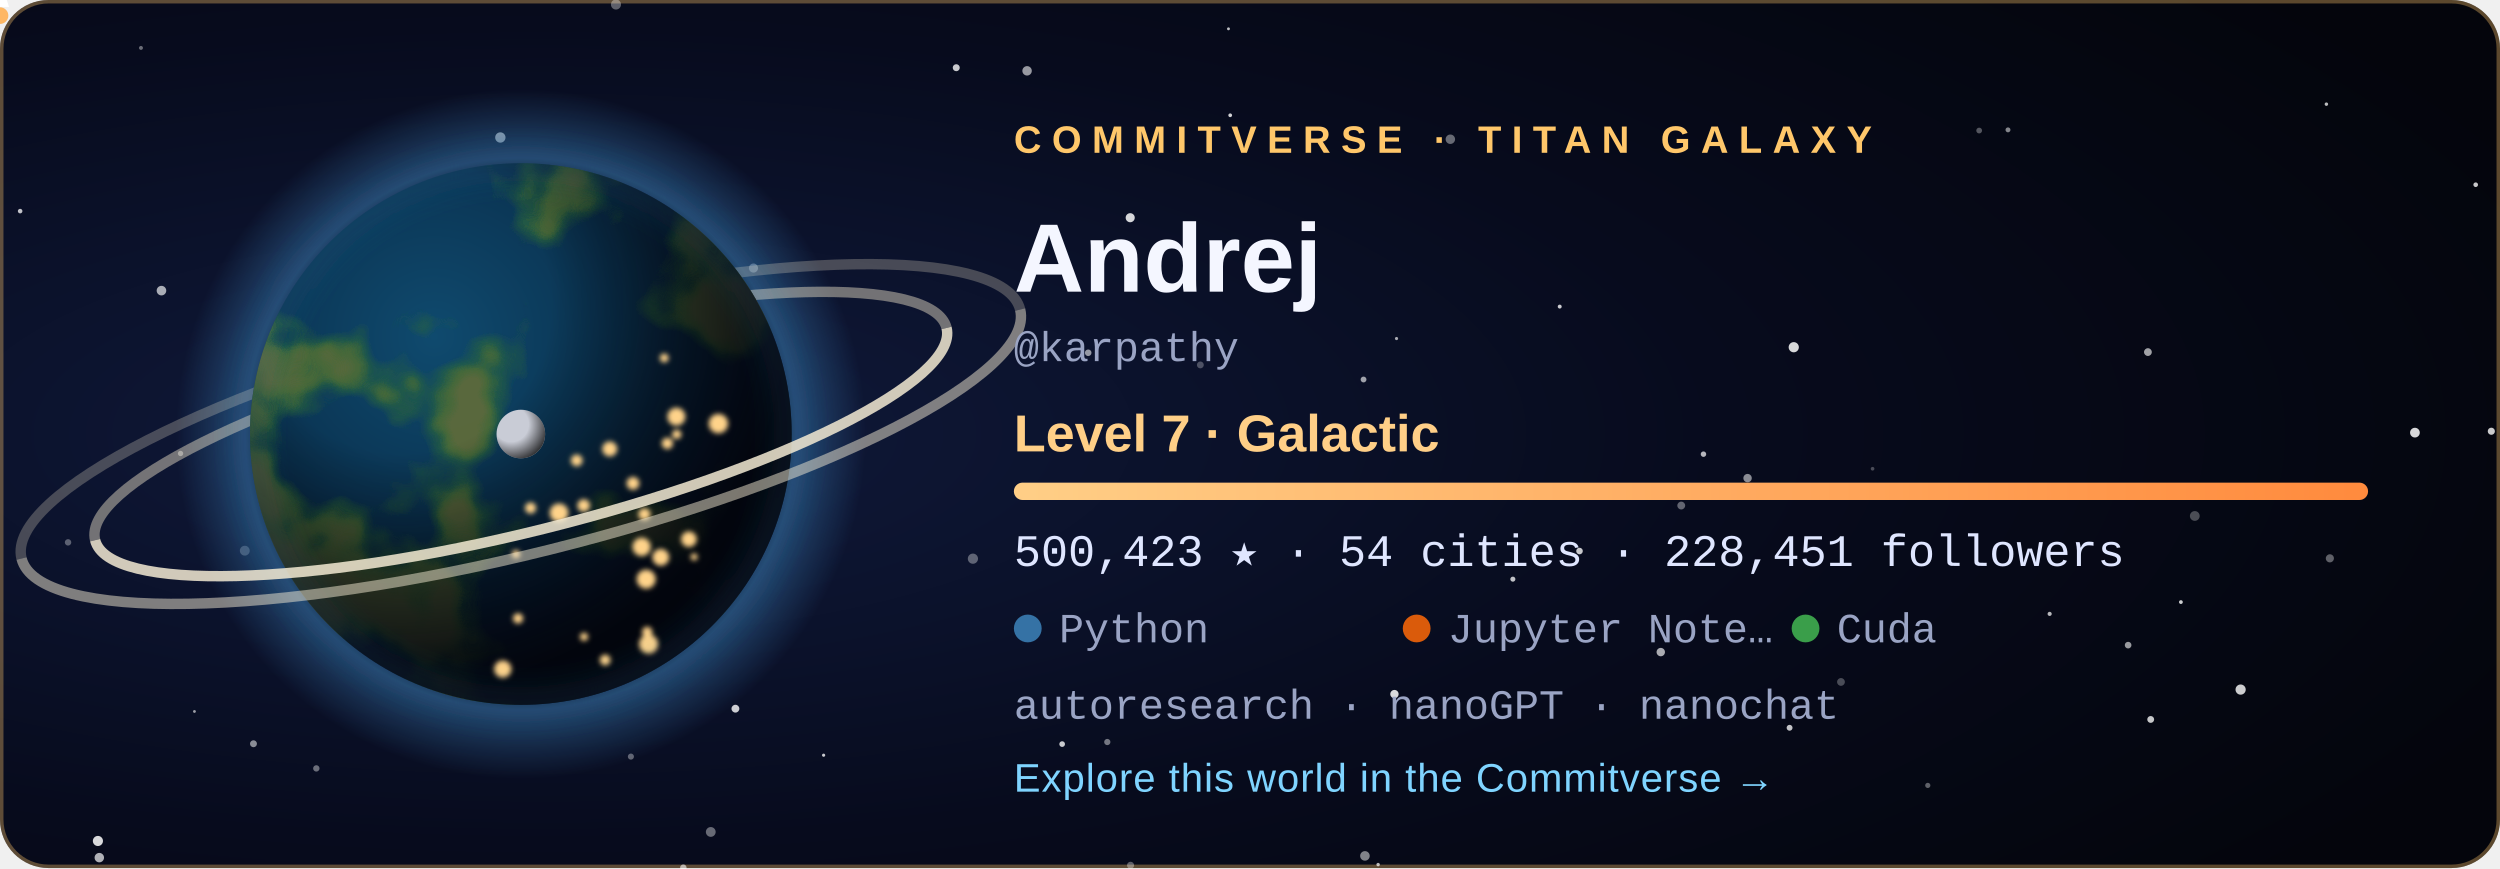
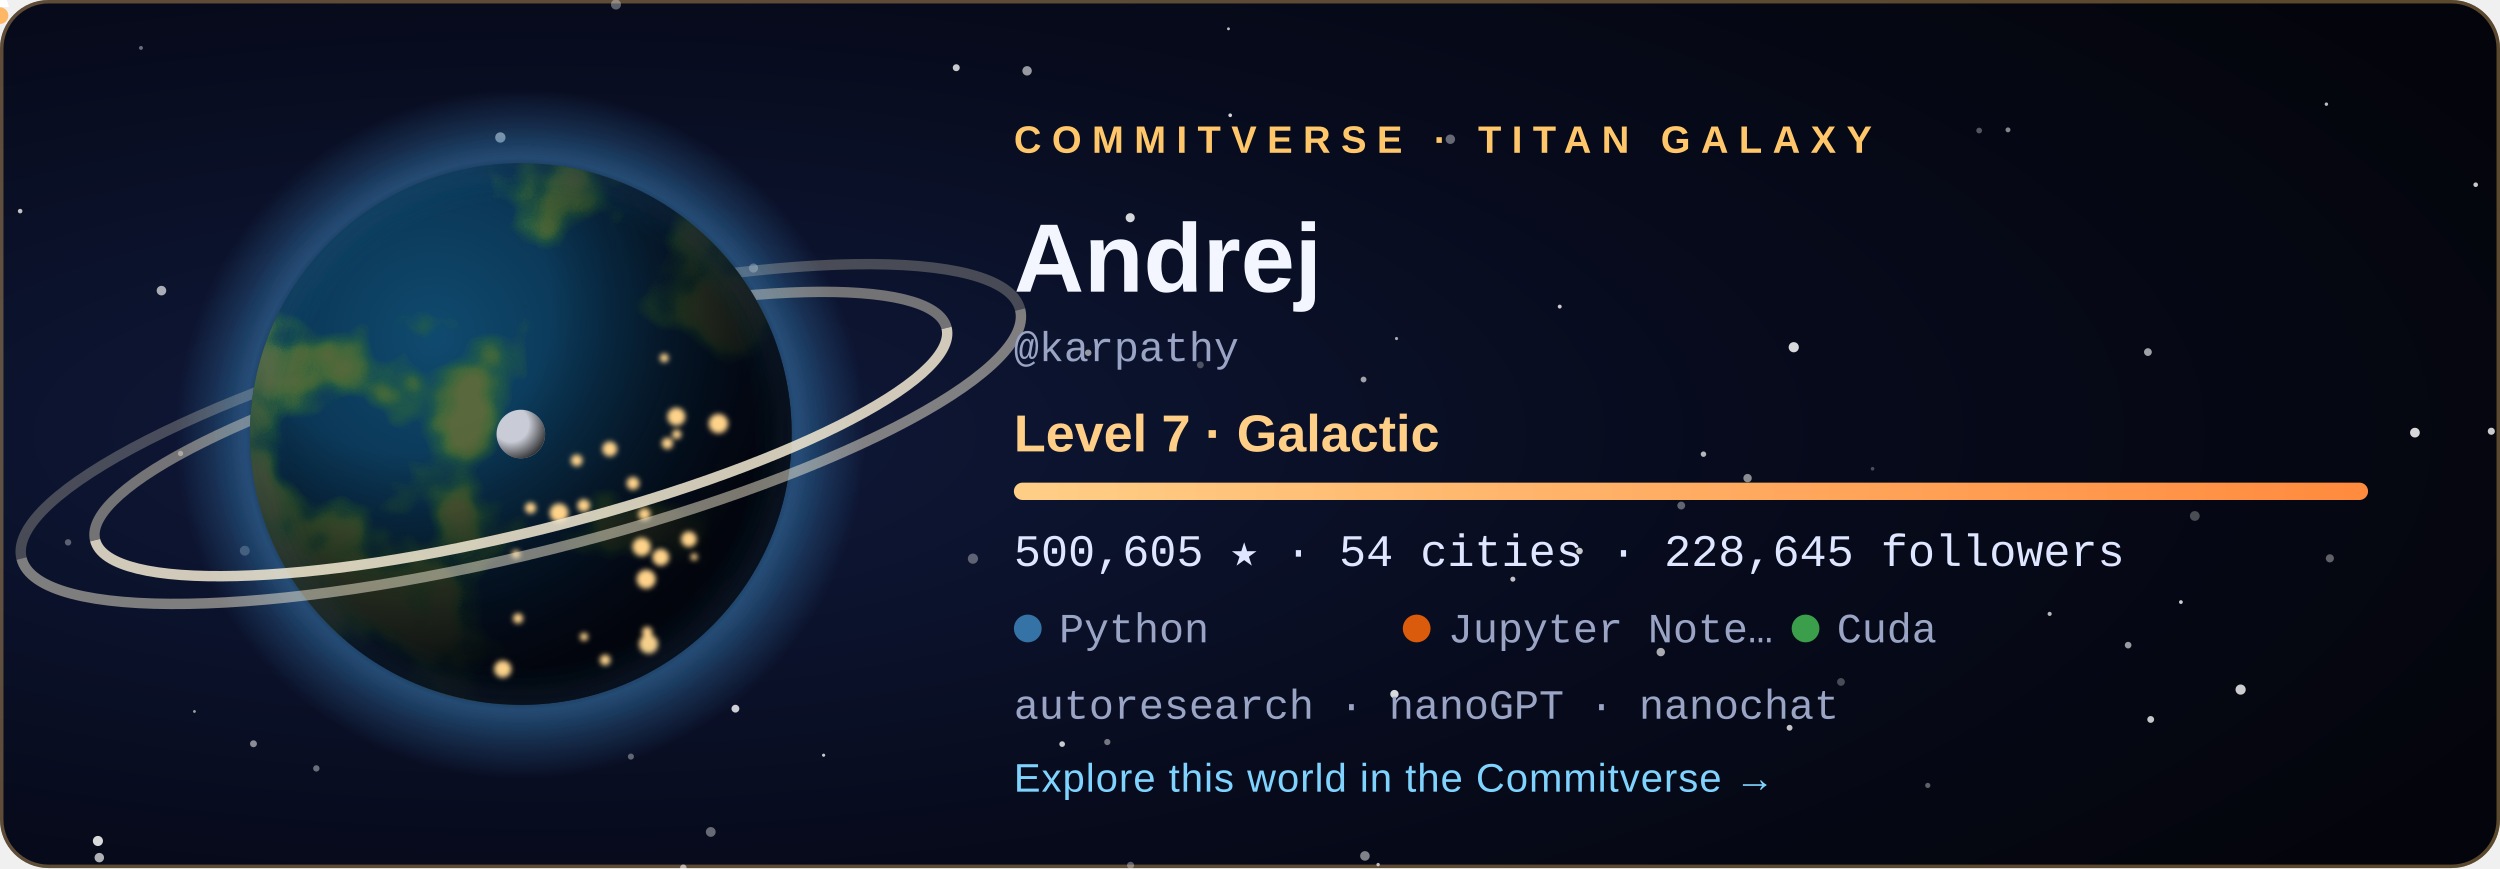
<svg xmlns="http://www.w3.org/2000/svg" width="720" height="250" viewBox="0 0 720 250" role="img" aria-labelledby="title">
  <style>
  .tw { animation: tw 3.6s ease-in-out infinite; }
  .city { animation: city 2.8s ease-in-out infinite; }
  @keyframes tw { 0%, 100% { opacity: .2 } 50% { opacity: 1 } }
  @keyframes city { 0%, 100% { opacity: .55 } 50% { opacity: 1 } }
  .rocket { animation: launch 7s ease-in infinite; transform-origin: 0 0; }
  @keyframes launch { 0% { transform: translate(178.08px, 59.48px); opacity: 0 } 6% { opacity: 1 } 45% { transform: translate(220.2px, -38.8px); opacity: 0 } 100% { opacity: 0 } }
  .aurora { animation: aurora 5s ease-in-out infinite; }
  @keyframes aurora { 0%, 100% { opacity: .35 } 50% { opacity: .85 } }
  text { font-family: 'Segoe UI', Ubuntu, 'Helvetica Neue', Arial, sans-serif; }
  .tag { font-size: 11px; letter-spacing: 3px; font-weight: 700; }
  .name { font-size: 28px; font-weight: 700; fill: #f4f6ff; }
  .level { font-size: 15px; font-weight: 600; fill: #ffcf87; }
  .stat { font-family: 'SFMono-Regular', Consolas, 'Liberation Mono', Menlo, monospace; font-size: 13px; fill: #dfe6ff; }
  .small { font-family: 'SFMono-Regular', Consolas, 'Liberation Mono', Menlo, monospace; font-size: 12px; fill: #9aa4c4; }
  .link { font-size: 11.5px; fill: #7fd4ff; letter-spacing: .3px; }
</style>
  <defs>
    <radialGradient id="bg" cx="22%" cy="50%" r="85%">
      <stop offset="0" stop-color="#101a3c" />
      <stop offset=".55" stop-color="#070b1d" />
      <stop offset="1" stop-color="#04050c" />
    </radialGradient>
    <radialGradient id="ocean" cx="34%" cy="32%" r="80%">
      <stop offset="0" stop-color="#0f4a6e" />
      <stop offset="1" stop-color="#04142b" />
    </radialGradient>
    <radialGradient id="shade" cx="28%" cy="26%" r="92%">
      <stop offset=".3" stop-color="#000" stop-opacity="0" />
      <stop offset=".58" stop-color="#02030a" stop-opacity=".62" />
      <stop offset=".78" stop-color="#02030a" stop-opacity=".93" />
      <stop offset="1" stop-color="#02030a" stop-opacity=".98" />
    </radialGradient>
    <radialGradient id="glow" cx="50%" cy="50%" r="50%">
      <stop offset=".72" stop-color="#3572A5" stop-opacity="0" />
      <stop offset=".8" stop-color="#3572A5" stop-opacity=".55" />
      <stop offset="1" stop-color="#3572A5" stop-opacity="0" />
    </radialGradient>
    <radialGradient id="moonShade" cx="30%" cy="30%" r="80%">
      <stop offset=".45" stop-color="#000" stop-opacity="0" />
      <stop offset="1" stop-color="#000" stop-opacity=".8" />
    </radialGradient>
    <linearGradient id="bar" x1="0" x2="1">
      <stop offset="0" stop-color="#ffcf87" />
      <stop offset="1" stop-color="#ff8a3d" />
    </linearGradient>
    <clipPath id="disc">
      <circle cx="150" cy="125" r="78" />
    </clipPath>
    <filter id="land" x="0" y="0" width="100%" height="100%">
      <feTurbulence type="fractalNoise" baseFrequency="0.021" numOctaves="4" seed="408" result="n" />
      <feColorMatrix in="n" type="matrix" values="0 0 0 0 0  0 0 0 0 0  0 0 0 0 0  8.5 0 0 0 -4.31" result="mask" />
      <feFlood flood-color="#2f6a34" result="low" />
      <feComposite in="low" in2="mask" operator="in" result="lowland" />
      <feColorMatrix in="n" type="matrix" values="0 0 0 0 0  0 0 0 0 0  0 0 0 0 0  10.0 0 0 0 -5.76" result="mask2" />
      <feFlood flood-color="#5b6b3a" result="high" />
      <feComposite in="high" in2="mask2" operator="in" result="highland" />
      <feMerge>
        <feMergeNode in="lowland" />
        <feMergeNode in="highland" />
      </feMerge>
    </filter>
    <filter id="blur" x="-30%" y="-30%" width="160%" height="160%">
      <feGaussianBlur stdDeviation="5" />
    </filter>
    <filter id="soft">
      <feGaussianBlur stdDeviation="0.8" />
    </filter>
  </defs>
  <rect width="720" height="250" rx="14" fill="url(#bg)" />
  <rect x=".5" y=".5" width="719" height="249" rx="13.5" fill="none" stroke="#ffc76a" stroke-opacity=".35" />
  <circle cx="28.6" cy="247.0" r="1.36" fill="#fff" opacity="0.68" class="tw" style="animation-delay:2.89s" />
  <circle cx="670.0" cy="30.0" r="0.50" fill="#fff" opacity="0.73" />
  <circle cx="318.9" cy="213.7" r="0.90" fill="#fff" opacity="0.44" />
  <circle cx="156.3" cy="83.3" r="0.57" fill="#fff" opacity="0.56" class="tw" style="animation-delay:1.90s" />
  <circle cx="325.6" cy="249.2" r="1.02" fill="#fff" opacity="0.34" />
  <circle cx="530.2" cy="196.4" r="1.12" fill="#fff" opacity="0.27" />
  <circle cx="671.0" cy="160.8" r="1.17" fill="#fff" opacity="0.36" />
  <circle cx="612.9" cy="185.8" r="0.96" fill="#fff" opacity="0.59" />
  <circle cx="392.7" cy="109.3" r="0.84" fill="#fff" opacity="0.61" />
  <circle cx="40.6" cy="13.8" r="0.57" fill="#fff" opacity="0.40" />
  <circle cx="180.0" cy="143.8" r="1.01" fill="#fff" opacity="0.78" />
  <circle cx="393.1" cy="246.5" r="1.38" fill="#fff" opacity="0.49" />
  <circle cx="396.9" cy="249.0" r="0.50" fill="#fff" opacity="0.70" />
  <circle cx="590.3" cy="176.8" r="0.60" fill="#fff" opacity="0.71" />
  <circle cx="217.0" cy="77.2" r="1.31" fill="#fff" opacity="0.45" />
  <circle cx="237.2" cy="217.5" r="0.46" fill="#fff" opacity="0.78" class="tw" style="animation-delay:2.80s" />
  <circle cx="280.2" cy="160.9" r="1.47" fill="#fff" opacity="0.34" />
  <circle cx="46.5" cy="83.7" r="1.38" fill="#fff" opacity="0.65" class="tw" style="animation-delay:0.33s" />
  <circle cx="19.6" cy="156.2" r="0.93" fill="#fff" opacity="0.33" />
  <circle cx="516.6" cy="100.0" r="1.47" fill="#fff" opacity="0.84" />
  <circle cx="717.5" cy="124.2" r="1.03" fill="#fff" opacity="0.79" class="tw" style="animation-delay:0.27s" />
  <circle cx="490.6" cy="130.8" r="0.79" fill="#fff" opacity="0.70" />
  <circle cx="713.0" cy="53.2" r="0.67" fill="#fff" opacity="0.78" class="tw" style="animation-delay:0.71s" />
  <circle cx="484.2" cy="145.6" r="1.13" fill="#fff" opacity="0.37" />
  <circle cx="695.5" cy="124.6" r="1.40" fill="#fff" opacity="0.84" class="tw" style="animation-delay:1.36s" />
  <circle cx="435.7" cy="166.8" r="0.73" fill="#fff" opacity="0.75" class="tw" style="animation-delay:2.96s" />
  <circle cx="361.1" cy="76.0" r="0.98" fill="#fff" opacity="0.50" />
  <circle cx="570.0" cy="37.6" r="0.83" fill="#fff" opacity="0.32" />
  <circle cx="478.3" cy="187.8" r="1.21" fill="#fff" opacity="0.66" />
  <circle cx="353.8" cy="8.3" r="0.42" fill="#fff" opacity="0.74" />
  <circle cx="313.4" cy="101.6" r="0.95" fill="#fff" opacity="0.57" />
  <circle cx="449.2" cy="88.3" r="0.57" fill="#fff" opacity="0.79" />
  <circle cx="70.5" cy="158.6" r="1.42" fill="#fff" opacity="0.28" />
  <circle cx="325.5" cy="62.7" r="1.31" fill="#fff" opacity="0.83" />
  <circle cx="454.9" cy="158.7" r="0.95" fill="#fff" opacity="0.77" />
  <circle cx="91.1" cy="221.3" r="0.92" fill="#fff" opacity="0.40" />
  <circle cx="5.8" cy="60.8" r="0.66" fill="#fff" opacity="0.75" class="tw" style="animation-delay:0.31s" />
  <circle cx="275.4" cy="19.5" r="1.01" fill="#fff" opacity="0.78" />
  <circle cx="177.4" cy="1.3" r="1.45" fill="#fff" opacity="0.35" class="tw" style="animation-delay:2.52s" />
  <circle cx="618.6" cy="101.4" r="1.12" fill="#fff" opacity="0.62" />
  <circle cx="578.3" cy="37.4" r="0.71" fill="#fff" opacity="0.51" />
  <circle cx="138.3" cy="172.9" r="0.59" fill="#fff" opacity="0.43" class="tw" style="animation-delay:3.46s" />
  <circle cx="555.2" cy="226.2" r="0.75" fill="#fff" opacity="0.36" class="tw" style="animation-delay:1.51s" />
  <circle cx="116.7" cy="105.1" r="0.57" fill="#fff" opacity="0.71" class="tw" style="animation-delay:2.31s" />
  <circle cx="619.4" cy="207.2" r="0.99" fill="#fff" opacity="0.77" />
  <circle cx="52.0" cy="130.6" r="0.77" fill="#fff" opacity="0.44" class="tw" style="animation-delay:2.37s" />
  <circle cx="515.4" cy="209.6" r="0.85" fill="#fff" opacity="0.76" class="tw" style="animation-delay:1.27s" />
  <circle cx="196.8" cy="249.9" r="0.95" fill="#fff" opacity="0.46" />
  <circle cx="181.7" cy="217.9" r="0.88" fill="#fff" opacity="0.36" />
  <circle cx="295.8" cy="20.4" r="1.36" fill="#fff" opacity="0.58" class="tw" style="animation-delay:1.37s" />
  <circle cx="211.8" cy="204.1" r="1.13" fill="#fff" opacity="0.80" />
  <circle cx="130.9" cy="193.8" r="0.66" fill="#fff" opacity="0.78" class="tw" style="animation-delay:0.04s" />
  <circle cx="56.0" cy="204.9" r="0.41" fill="#fff" opacity="0.60" class="tw" style="animation-delay:3.32s" />
  <circle cx="354.3" cy="33.2" r="0.54" fill="#fff" opacity="0.82" class="tw" style="animation-delay:2.94s" />
  <circle cx="204.7" cy="239.6" r="1.41" fill="#fff" opacity="0.39" class="tw" style="animation-delay:1.64s" />
  <circle cx="402.2" cy="97.5" r="0.46" fill="#fff" opacity="0.65" />
  <circle cx="628.1" cy="173.4" r="0.55" fill="#fff" opacity="0.80" />
  <circle cx="539.3" cy="135.0" r="0.53" fill="#fff" opacity="0.27" />
  <circle cx="305.9" cy="214.3" r="0.82" fill="#fff" opacity="0.78" class="tw" style="animation-delay:3.13s" />
  <circle cx="632.1" cy="148.6" r="1.41" fill="#fff" opacity="0.28" />
  <circle cx="196.8" cy="249.9" r="0.86" fill="#fff" opacity="0.25" />
  <circle cx="503.3" cy="137.7" r="1.21" fill="#fff" opacity="0.53" />
  <circle cx="645.3" cy="198.6" r="1.47" fill="#fff" opacity="0.80" />
  <circle cx="401.6" cy="199.9" r="1.20" fill="#fff" opacity="0.84" />
  <circle cx="345.7" cy="105.1" r="0.99" fill="#fff" opacity="0.27" />
  <circle cx="183.2" cy="65.7" r="1.47" fill="#fff" opacity="0.63" class="tw" style="animation-delay:1.25s" />
  <circle cx="144.1" cy="39.6" r="1.49" fill="#fff" opacity="0.63" />
  <circle cx="417.7" cy="40.1" r="1.36" fill="#fff" opacity="0.39" />
  <circle cx="28.2" cy="242.2" r="1.46" fill="#fff" opacity="0.84" />
  <circle cx="73.0" cy="214.2" r="1.00" fill="#fff" opacity="0.52" />
  <circle cx="150" cy="125" r="99.84" fill="url(#glow)" />
  <path d="M 23.64 125 A 126.36 28.08 0 0 1 276.36 125" fill="none" stroke="#e9dfc6" stroke-width="3" opacity="0.468" transform="rotate(-14 150 125)" />
  <path d="M 1.8 125 A 148.2 34.32 0 0 1 298.2 125" fill="none" stroke="#e9dfc6" stroke-width="3" opacity="0.275" transform="rotate(-14 150 125)" />
  <g clip-path="url(#disc)">
    <circle cx="150" cy="125" r="78" fill="url(#ocean)" />
    <rect x="72" y="47" width="156" height="156" filter="url(#land)" opacity=".95" />
    <circle cx="150" cy="125" r="78" fill="url(#shade)" />
    <g filter="url(#soft)">
      <circle cx="149.2" cy="178.1" r="1.46" fill="#ffd38a" class="city" style="animation-delay:1.12s" />
      <circle cx="161.0" cy="147.7" r="2.70" fill="#ffd38a" class="city" style="animation-delay:0.86s" />
      <circle cx="166.1" cy="132.6" r="1.68" fill="#ffd38a" class="city" style="animation-delay:2.26s" />
      <circle cx="186.4" cy="182.0" r="1.49" fill="#ffd38a" class="city" style="animation-delay:0.74s" />
      <circle cx="194.9" cy="125.1" r="1.35" fill="#ffd38a" class="city" style="animation-delay:1.22s" />
      <circle cx="186.1" cy="166.8" r="2.74" fill="#ffd38a" class="city" style="animation-delay:0.34s" />
      <circle cx="199.9" cy="160.4" r="1.02" fill="#ffd38a" class="city" style="animation-delay:0.28s" />
      <circle cx="198.4" cy="155.3" r="2.24" fill="#ffd38a" class="city" style="animation-delay:0.11s" />
      <circle cx="192.2" cy="127.7" r="1.63" fill="#ffd38a" class="city" style="animation-delay:0.76s" />
      <circle cx="206.9" cy="122.0" r="2.80" fill="#ffd38a" class="city" style="animation-delay:0.01s" />
      <circle cx="148.6" cy="159.6" r="1.20" fill="#ffd38a" class="city" style="animation-delay:2.41s" />
      <circle cx="191.3" cy="103.1" r="1.27" fill="#ffd38a" class="city" style="animation-delay:1.56s" />
      <circle cx="185.6" cy="148.1" r="1.76" fill="#ffd38a" class="city" style="animation-delay:2.33s" />
      <circle cx="184.8" cy="157.5" r="2.64" fill="#ffd38a" class="city" style="animation-delay:1.87s" />
      <circle cx="144.8" cy="192.7" r="2.48" fill="#ffd38a" class="city" style="animation-delay:0.82s" />
      <circle cx="152.8" cy="146.3" r="1.60" fill="#ffd38a" class="city" style="animation-delay:0.95s" />
      <circle cx="182.3" cy="139.2" r="1.85" fill="#ffd38a" class="city" style="animation-delay:2.07s" />
      <circle cx="168.1" cy="145.6" r="1.83" fill="#ffd38a" class="city" style="animation-delay:2.50s" />
      <circle cx="194.8" cy="120.0" r="2.59" fill="#ffd38a" class="city" style="animation-delay:1.17s" />
      <circle cx="186.8" cy="185.5" r="2.75" fill="#ffd38a" class="city" style="animation-delay:0.58s" />
      <circle cx="175.6" cy="129.3" r="2.15" fill="#ffd38a" class="city" style="animation-delay:2.90s" />
      <circle cx="190.3" cy="160.5" r="2.42" fill="#ffd38a" class="city" style="animation-delay:0.89s" />
      <circle cx="168.2" cy="183.4" r="1.17" fill="#ffd38a" class="city" style="animation-delay:2.16s" />
      <circle cx="174.3" cy="190.1" r="1.55" fill="#ffd38a" class="city" style="animation-delay:2.38s" />
    </g>
  </g>
  <circle cx="150" cy="125" r="78" fill="none" stroke="#3572A5" stroke-opacity=".7" stroke-width="2" filter="url(#blur)" />
  <path d="M 23.64 125 A 126.36 28.08 0 0 0 276.36 125" fill="none" stroke="#f3ead2" stroke-width="3" opacity="0.85" transform="rotate(-14 150 125)" />
  <path d="M 1.8 125 A 148.2 34.32 0 0 0 298.2 125" fill="none" stroke="#f3ead2" stroke-width="3" opacity="0.5" transform="rotate(-14 150 125)" />
  <g transform="translate(150 125)">
    <circle r="1.6" fill="#bfe8ff">
      <animateMotion dur="6s" begin="-0s" repeatCount="indefinite" path="M 89.7 0 A 89.7 23.4 0 1 1 -89.7 0 A 89.7 23.4 0 1 1 89.7 0" />
    </circle>
    <circle r="1.6" fill="#bfe8ff">
      <animateMotion dur="8.3s" begin="-1.7s" repeatCount="indefinite" path="M 89.7 0 A 89.7 32.76 0 1 1 -89.7 0 A 89.7 32.76 0 1 1 89.7 0" />
    </circle>
    <circle r="1.6" fill="#bfe8ff">
      <animateMotion dur="10.6s" begin="-3.4s" repeatCount="indefinite" path="M 89.7 0 A 89.7 42.12 0 1 1 -89.7 0 A 89.7 42.12 0 1 1 89.7 0" />
    </circle>
    <g>
      <circle r="7" fill="#c9ccd6" />
      <circle r="7" fill="url(#moonShade)" />
      <animateMotion dur="16s" repeatCount="indefinite" path="M 113.1 0 A 113.1 42.9 0 1 1 -113.1 0 A 113.1 42.9 0 1 1 113.1 0" />
    </g>
  </g>
  <g class="rocket">
    <path d="M0 -6 L2.6 2 L-2.6 2 Z" fill="#fff" />
    <circle cy="4.5" r="2.4" fill="#ffb054" opacity=".9" />
  </g>
  <text x="292" y="44" class="tag" fill="#ffc76a">COMMITVERSE · TITAN GALAXY</text>
  <text x="292" y="84" class="name">Andrej</text>
  <text x="292" y="104" class="small">@karpathy</text>
  <text x="292" y="130" class="level">Level 7 · Galactic</text>
  <rect x="292" y="139" width="390" height="5" rx="2.5" fill="#ffffff" fill-opacity=".1" />
  <rect x="292" y="139" width="390.0" height="5" rx="2.5" fill="url(#bar)" />
-   <text x="292" y="163" class="stat">500,423 ★  ·  54 cities  ·  228,451 followers</text>
+   <text x="292" y="163" class="stat">500,605 ★  ·  54 cities  ·  228,645 followers</text>
  <circle cx="296" cy="181" r="4" fill="#3572A5" />
  <text x="305" y="185" class="small">Python</text>
  <circle cx="408" cy="181" r="4" fill="#DA5B0B" />
  <text x="417" y="185" class="small">Jupyter Note…</text>
  <circle cx="520" cy="181" r="4" fill="#3A9E4A" />
  <text x="529" y="185" class="small">Cuda</text>
  <text x="292" y="207" class="small">autoresearch · nanoGPT · nanochat</text>
  <text x="292" y="228" class="link">Explore this world in the Commitverse  →</text>
</svg>
